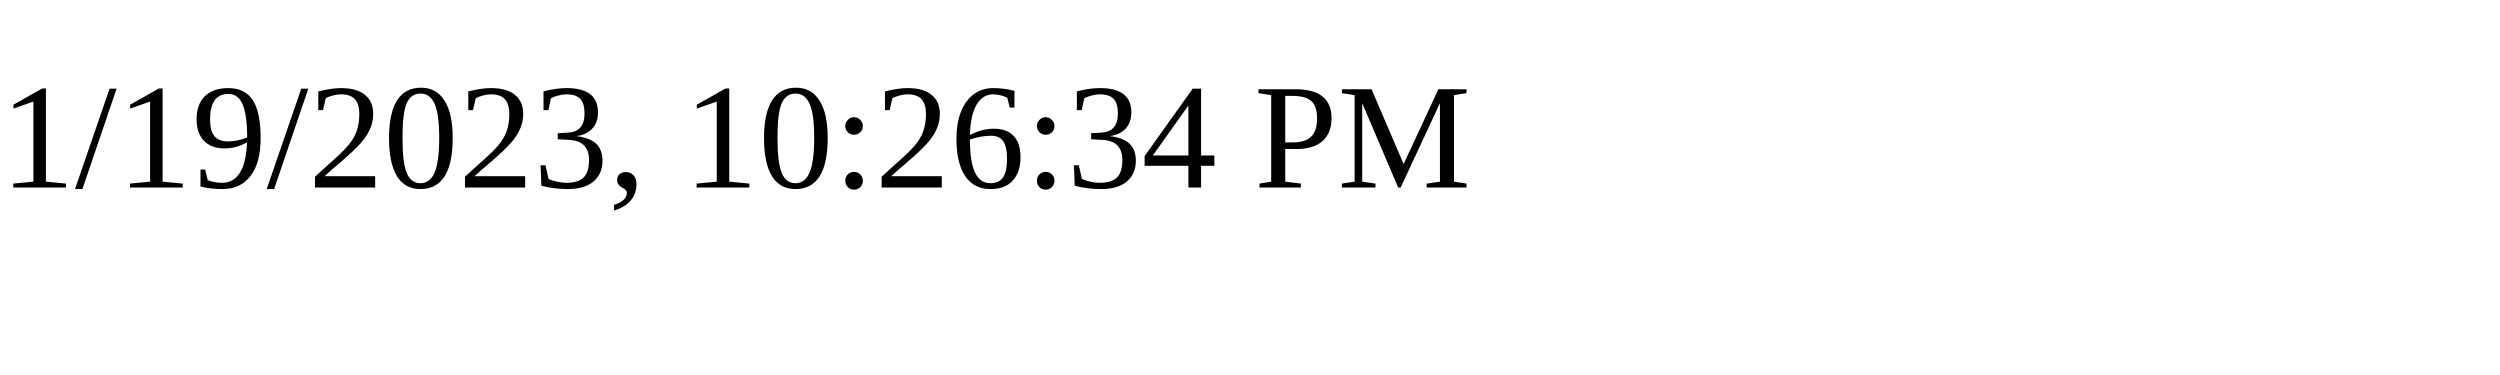
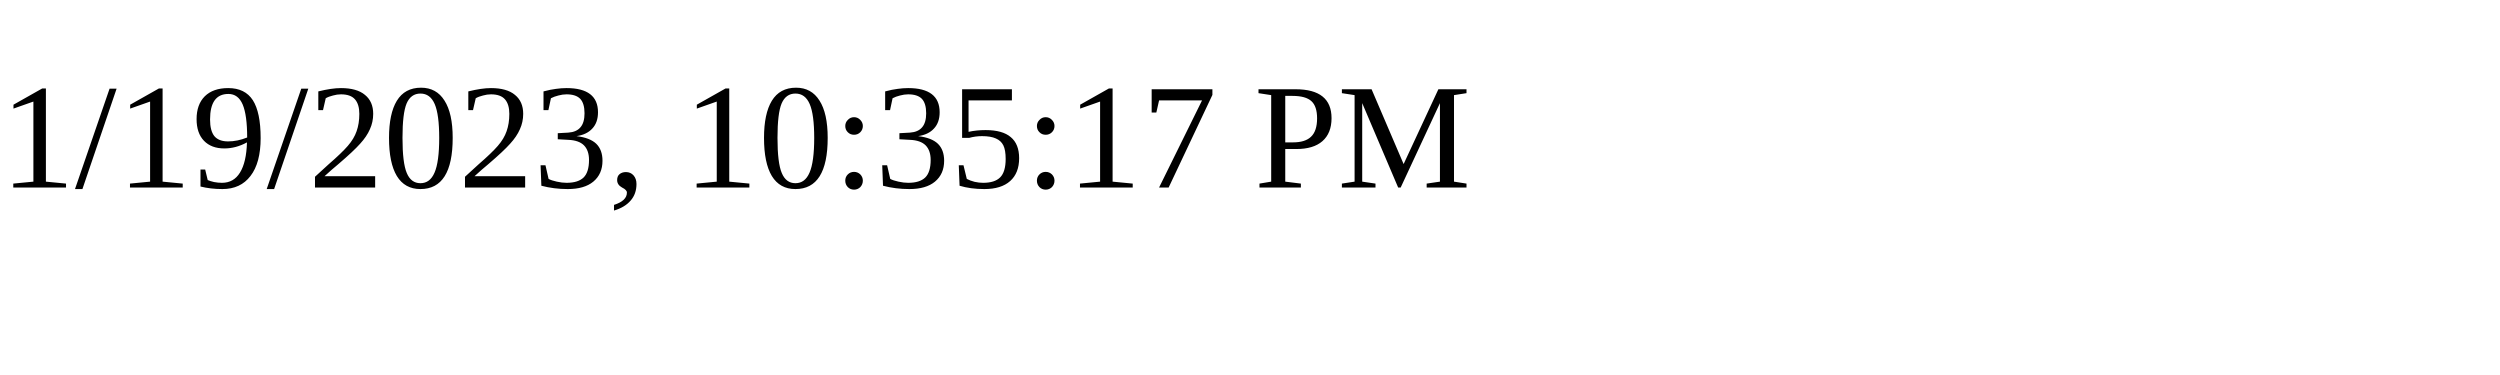
<svg xmlns="http://www.w3.org/2000/svg" height="30" width="200">
-   <text x="0" y="15">1/19/2023, 10:26:34 PM</text>
+   <text x="0" y="15">1/19/2023, 10:35:17 PM</text>
</svg>
